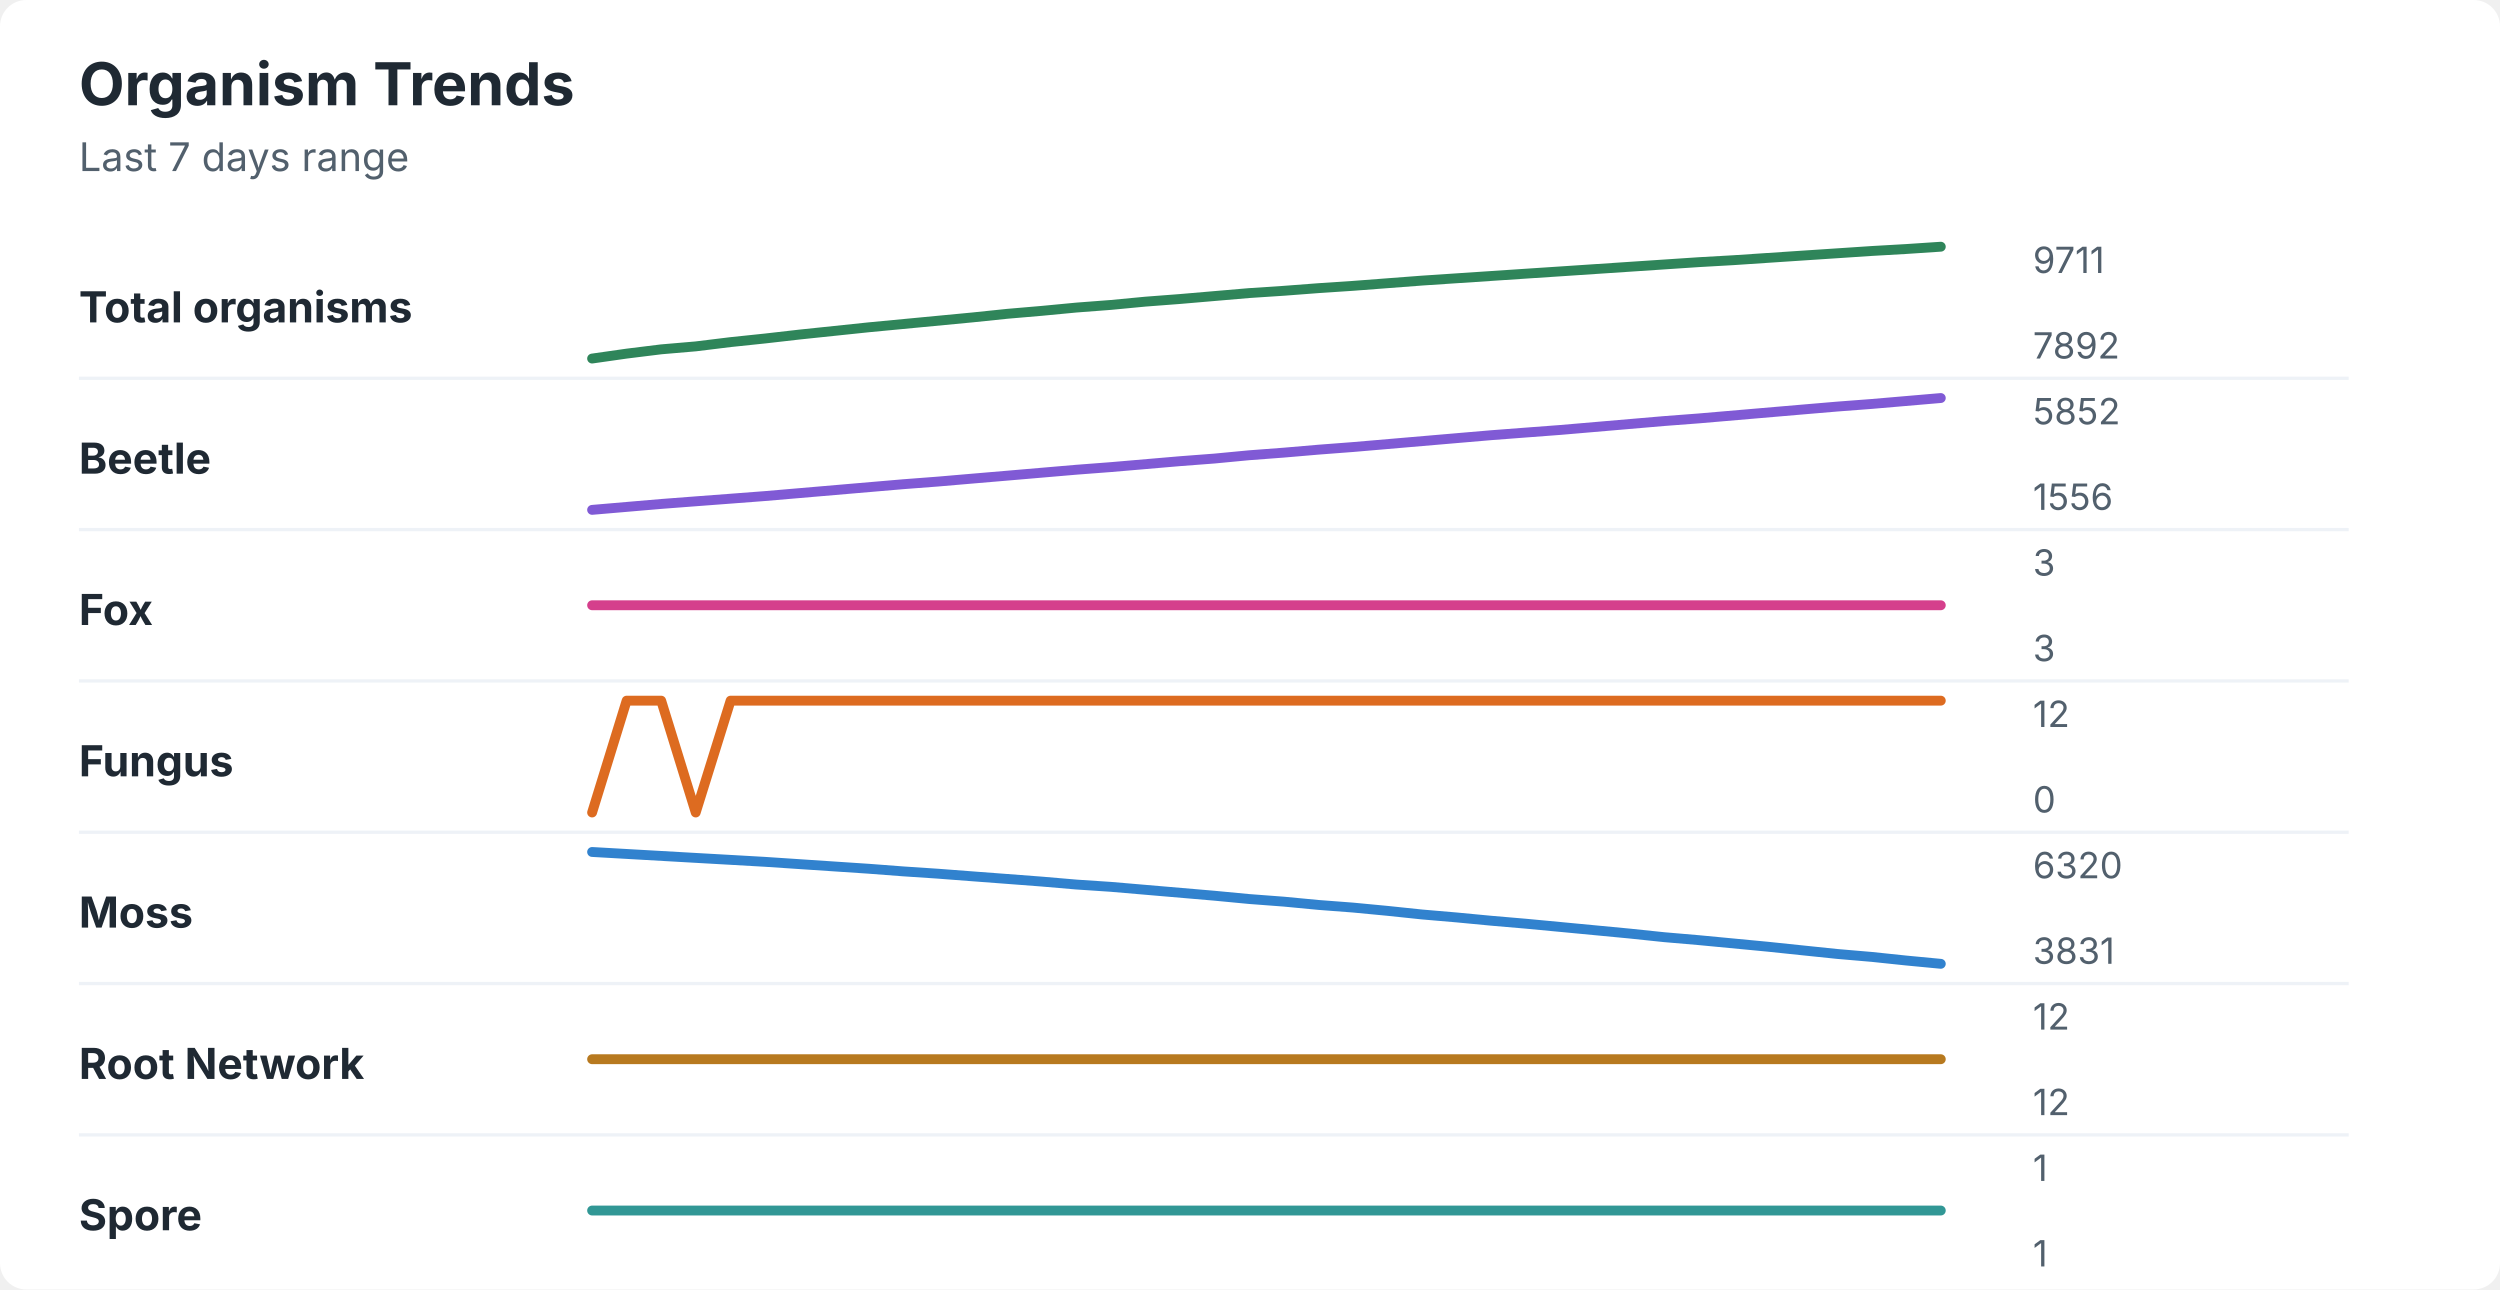
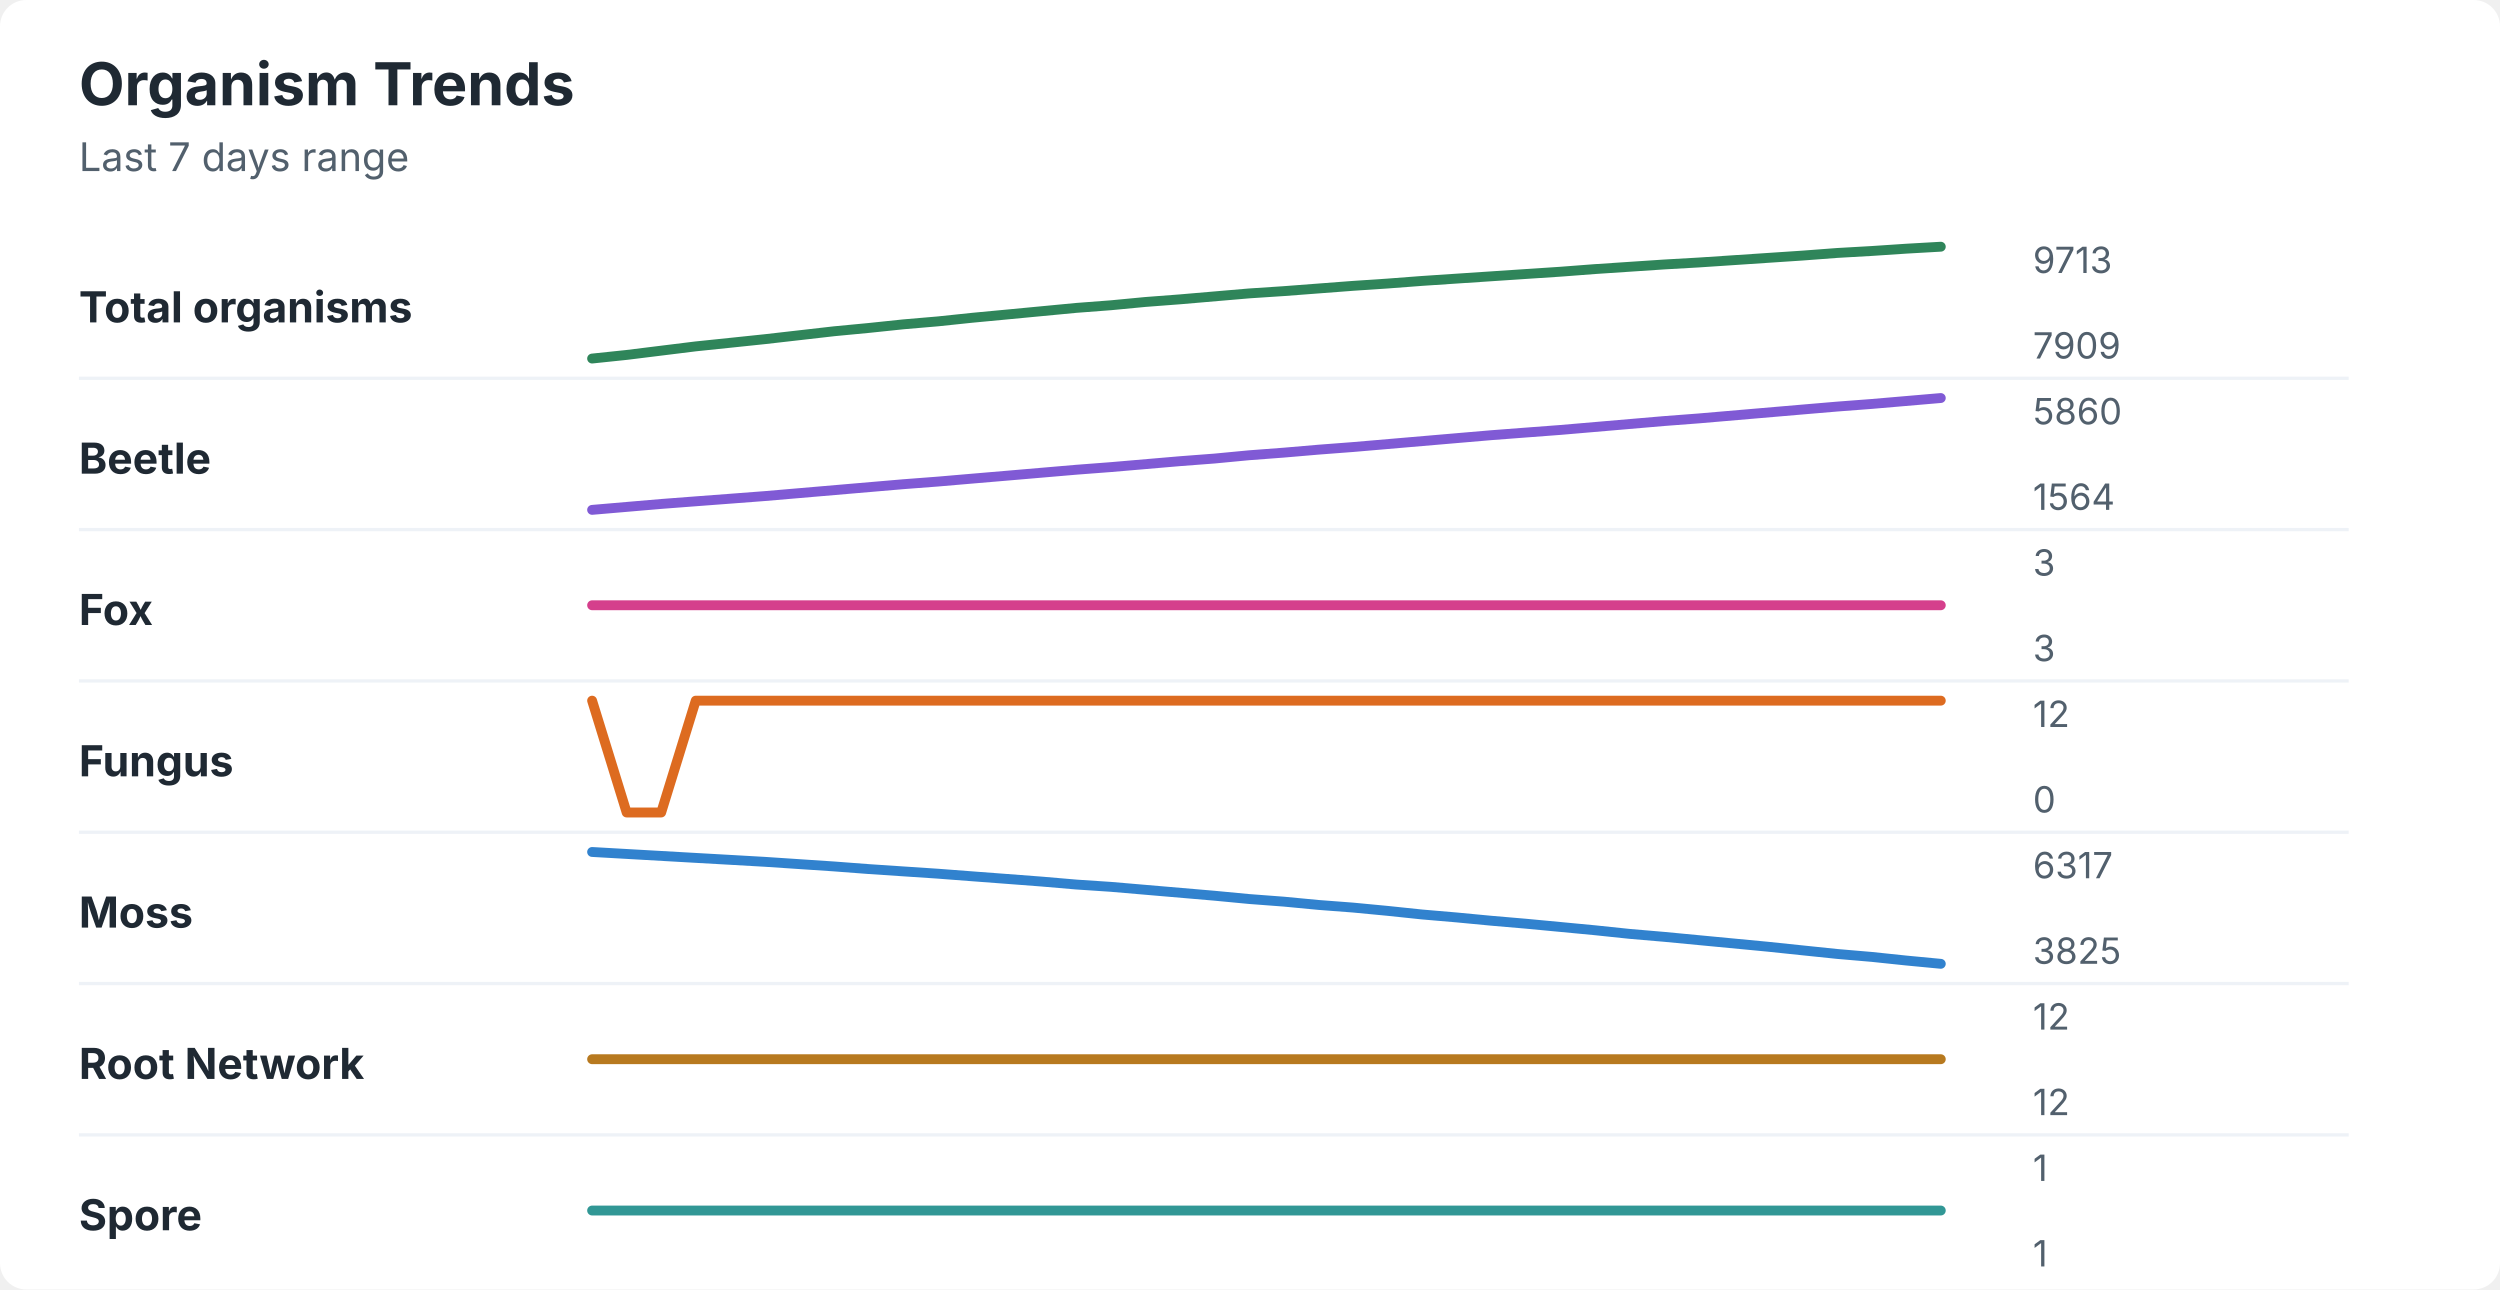
<svg xmlns="http://www.w3.org/2000/svg" width="760" height="392" viewBox="0 0 760 392" role="img" aria-labelledby="title desc">
  <rect width="760" height="392" rx="8" fill="#ffffff" />
  <style>
    text { font-family: -apple-system, BlinkMacSystemFont, "Segoe UI", sans-serif; }
    .title { font-size: 18px; font-weight: 700; fill: #1f2933; }
    .subtitle { font-size: 12px; fill: #52606d; }
    .label { font-size: 13px; font-weight: 650; fill: #1f2933; }
    .axis-value { font-size: 11px; fill: #52606d; }
    .separator { stroke: #eef2f7; stroke-width: 1; }
  </style>
  <text x="24" y="32" class="title">Organism Trends</text>
  <text x="24" y="52" class="subtitle">Last 7 days range</text>
  <text x="24" y="98" class="label">Total organisms</text>
-   <polyline points="180.0,109.0 190.5,107.5 201.0,106.2 211.5,105.3 222.1,104.0 232.6,102.9 243.1,101.7 253.6,100.6 264.1,99.5 274.6,98.5 285.1,97.5 295.6,96.5 306.2,95.4 316.7,94.5 327.2,93.5 337.7,92.7 348.2,91.7 358.7,90.9 369.2,90.0 379.7,89.1 390.3,88.4 400.8,87.6 411.3,86.9 421.8,86.1 432.3,85.3 442.8,84.6 453.3,83.9 463.8,83.2 474.4,82.5 484.9,81.8 495.4,81.1 505.9,80.4 516.4,79.7 526.9,79.1 537.4,78.4 547.9,77.7 558.5,77.0 569.0,76.3 579.5,75.7 590.0,75.0 " fill="none" stroke="#2f855a" stroke-width="3" stroke-linecap="round" stroke-linejoin="round" />
-   <text x="618" y="83" class="axis-value">9711</text>
-   <text x="618" y="109" class="axis-value">7892</text>
+   <polyline points="180.0,109.0 190.5,107.9 201.0,106.6 211.5,105.3 222.1,104.2 232.6,103.1 243.1,101.9 253.6,100.7 264.1,99.7 274.6,98.6 285.1,97.7 295.6,96.6 306.2,95.6 316.7,94.6 327.2,93.6 337.7,92.8 348.2,91.8 358.7,91.0 369.2,90.1 379.7,89.2 390.3,88.5 400.8,87.7 411.3,86.9 421.8,86.2 432.3,85.4 442.8,84.7 453.3,84.0 463.8,83.3 474.4,82.6 484.9,81.8 495.4,81.1 505.9,80.4 516.4,79.8 526.9,79.1 537.4,78.4 547.9,77.7 558.5,76.9 569.0,76.3 579.5,75.6 590.0,75.0 " fill="none" stroke="#2f855a" stroke-width="3" stroke-linecap="round" stroke-linejoin="round" />
+   <text x="618" y="83" class="axis-value">9713</text>
+   <text x="618" y="109" class="axis-value">7909</text>
  <line x1="24" y1="115.0" x2="714" y2="115.0" class="separator" />
  <text x="24" y="144" class="label">Beetle</text>
  <polyline points="180.0,155.0 190.5,154.1 201.0,153.2 211.5,152.4 222.1,151.6 232.6,150.8 243.1,149.9 253.6,149.0 264.1,148.1 274.6,147.2 285.1,146.4 295.6,145.5 306.2,144.6 316.7,143.7 327.2,142.8 337.7,142.0 348.2,141.1 358.7,140.2 369.2,139.4 379.7,138.4 390.3,137.6 400.8,136.7 411.3,135.9 421.8,135.0 432.3,134.1 442.8,133.2 453.3,132.3 463.8,131.5 474.4,130.7 484.9,129.8 495.4,128.9 505.9,128.0 516.4,127.2 526.9,126.3 537.4,125.4 547.9,124.5 558.5,123.6 569.0,122.8 579.5,121.9 590.0,121.0 " fill="none" stroke="#805ad5" stroke-width="3" stroke-linecap="round" stroke-linejoin="round" />
-   <text x="618" y="129" class="axis-value">5852</text>
-   <text x="618" y="155" class="axis-value">1556</text>
+   <text x="618" y="129" class="axis-value">5860</text>
+   <text x="618" y="155" class="axis-value">1564</text>
  <line x1="24" y1="161.0" x2="714" y2="161.0" class="separator" />
  <text x="24" y="190" class="label">Fox</text>
  <polyline points="180.0,184.0 190.5,184.0 201.0,184.0 211.5,184.0 222.1,184.0 232.6,184.0 243.1,184.0 253.6,184.0 264.1,184.0 274.6,184.0 285.1,184.0 295.6,184.0 306.2,184.0 316.7,184.0 327.2,184.0 337.7,184.0 348.2,184.0 358.7,184.0 369.2,184.0 379.7,184.0 390.3,184.0 400.8,184.0 411.3,184.0 421.8,184.0 432.3,184.0 442.8,184.0 453.3,184.0 463.8,184.0 474.4,184.0 484.9,184.0 495.4,184.0 505.9,184.0 516.4,184.0 526.9,184.0 537.4,184.0 547.9,184.0 558.5,184.0 569.0,184.0 579.5,184.0 590.0,184.0 " fill="none" stroke="#d53f8c" stroke-width="3" stroke-linecap="round" stroke-linejoin="round" />
  <text x="618" y="175" class="axis-value">3</text>
  <text x="618" y="201" class="axis-value">3</text>
  <line x1="24" y1="207.0" x2="714" y2="207.0" class="separator" />
  <text x="24" y="236" class="label">Fungus</text>
-   <polyline points="180.0,247.0 190.5,213.0 201.0,213.0 211.5,247.0 222.1,213.0 232.6,213.0 243.1,213.0 253.6,213.0 264.1,213.0 274.6,213.0 285.1,213.0 295.6,213.0 306.2,213.0 316.7,213.0 327.2,213.0 337.7,213.0 348.2,213.0 358.7,213.0 369.2,213.0 379.7,213.0 390.3,213.0 400.8,213.0 411.3,213.0 421.8,213.0 432.3,213.0 442.8,213.0 453.3,213.0 463.8,213.0 474.4,213.0 484.9,213.0 495.4,213.0 505.9,213.0 516.4,213.0 526.9,213.0 537.4,213.0 547.9,213.0 558.5,213.0 569.0,213.0 579.5,213.0 590.0,213.0 " fill="none" stroke="#dd6b20" stroke-width="3" stroke-linecap="round" stroke-linejoin="round" />
+   <polyline points="180.0,213.0 190.5,247.0 201.0,247.0 211.5,213.0 222.1,213.0 232.6,213.0 243.1,213.0 253.6,213.0 264.1,213.0 274.6,213.0 285.1,213.0 295.6,213.0 306.2,213.0 316.7,213.0 327.2,213.0 337.7,213.0 348.2,213.0 358.7,213.0 369.2,213.0 379.7,213.0 390.3,213.0 400.8,213.0 411.3,213.0 421.8,213.0 432.3,213.0 442.8,213.0 453.3,213.0 463.8,213.0 474.4,213.0 484.9,213.0 495.4,213.0 505.9,213.0 516.4,213.0 526.9,213.0 537.4,213.0 547.9,213.0 558.5,213.0 569.0,213.0 579.5,213.0 590.0,213.0 " fill="none" stroke="#dd6b20" stroke-width="3" stroke-linecap="round" stroke-linejoin="round" />
  <text x="618" y="221" class="axis-value">12</text>
  <text x="618" y="247" class="axis-value">0</text>
  <line x1="24" y1="253.0" x2="714" y2="253.0" class="separator" />
  <text x="24" y="282" class="label">Moss</text>
-   <polyline points="180.0,259.0 190.5,259.6 201.0,260.2 211.5,260.8 222.1,261.4 232.6,262.0 243.1,262.7 253.6,263.4 264.1,264.1 274.6,264.9 285.1,265.6 295.6,266.4 306.2,267.2 316.7,268.0 327.2,268.9 337.7,269.6 348.2,270.5 358.7,271.4 369.2,272.3 379.7,273.3 390.3,274.1 400.8,275.1 411.3,275.9 421.8,276.9 432.3,278.0 442.8,278.9 453.3,279.9 463.8,280.8 474.4,281.8 484.9,282.8 495.4,283.8 505.9,284.9 516.4,285.8 526.9,286.8 537.4,287.8 547.9,288.9 558.5,290.0 569.0,290.9 579.5,292.0 590.0,293.0 " fill="none" stroke="#3182ce" stroke-width="3" stroke-linecap="round" stroke-linejoin="round" />
-   <text x="618" y="267" class="axis-value">6320</text>
-   <text x="618" y="293" class="axis-value">3831</text>
+   <polyline points="180.0,259.0 190.5,259.6 201.0,260.2 211.5,260.8 222.1,261.4 232.6,262.0 243.1,262.7 253.6,263.4 264.1,264.2 274.6,264.9 285.1,265.6 295.6,266.4 306.2,267.2 316.7,268.0 327.2,268.9 337.7,269.6 348.2,270.5 358.7,271.4 369.2,272.3 379.7,273.3 390.3,274.1 400.8,275.1 411.3,275.9 421.8,276.9 432.3,278.0 442.8,278.9 453.3,279.9 463.8,280.8 474.4,281.8 484.9,282.8 495.4,283.9 505.9,284.8 516.4,285.8 526.9,286.8 537.4,287.8 547.9,288.9 558.5,290.0 569.0,290.9 579.5,292.0 590.0,293.0 " fill="none" stroke="#3182ce" stroke-width="3" stroke-linecap="round" stroke-linejoin="round" />
+   <text x="618" y="267" class="axis-value">6317</text>
+   <text x="618" y="293" class="axis-value">3825</text>
  <line x1="24" y1="299.0" x2="714" y2="299.0" class="separator" />
  <text x="24" y="328" class="label">Root Network</text>
  <polyline points="180.0,322.0 190.5,322.0 201.0,322.0 211.5,322.0 222.1,322.0 232.6,322.0 243.1,322.0 253.6,322.0 264.1,322.0 274.6,322.0 285.1,322.0 295.6,322.0 306.2,322.0 316.7,322.0 327.2,322.0 337.7,322.0 348.2,322.0 358.7,322.0 369.2,322.0 379.7,322.0 390.3,322.0 400.8,322.0 411.3,322.0 421.8,322.0 432.3,322.0 442.8,322.0 453.3,322.0 463.8,322.0 474.4,322.0 484.9,322.0 495.4,322.0 505.9,322.0 516.4,322.0 526.9,322.0 537.4,322.0 547.9,322.0 558.5,322.0 569.0,322.0 579.5,322.0 590.0,322.0 " fill="none" stroke="#b7791f" stroke-width="3" stroke-linecap="round" stroke-linejoin="round" />
  <text x="618" y="313" class="axis-value">12</text>
  <text x="618" y="339" class="axis-value">12</text>
  <line x1="24" y1="345.0" x2="714" y2="345.0" class="separator" />
  <text x="24" y="374" class="label">Spore</text>
  <polyline points="180.0,368.0 190.5,368.0 201.0,368.0 211.5,368.0 222.1,368.0 232.6,368.0 243.1,368.0 253.6,368.0 264.1,368.0 274.6,368.0 285.1,368.0 295.6,368.0 306.2,368.0 316.7,368.0 327.2,368.0 337.7,368.0 348.2,368.0 358.7,368.0 369.2,368.0 379.7,368.0 390.3,368.0 400.8,368.0 411.3,368.0 421.8,368.0 432.3,368.0 442.8,368.0 453.3,368.0 463.8,368.0 474.4,368.0 484.9,368.0 495.4,368.0 505.9,368.0 516.4,368.0 526.9,368.0 537.4,368.0 547.9,368.0 558.5,368.0 569.0,368.0 579.5,368.0 590.0,368.0 " fill="none" stroke="#319795" stroke-width="3" stroke-linecap="round" stroke-linejoin="round" />
  <text x="618" y="359" class="axis-value">1</text>
  <text x="618" y="385" class="axis-value">1</text>
</svg>
